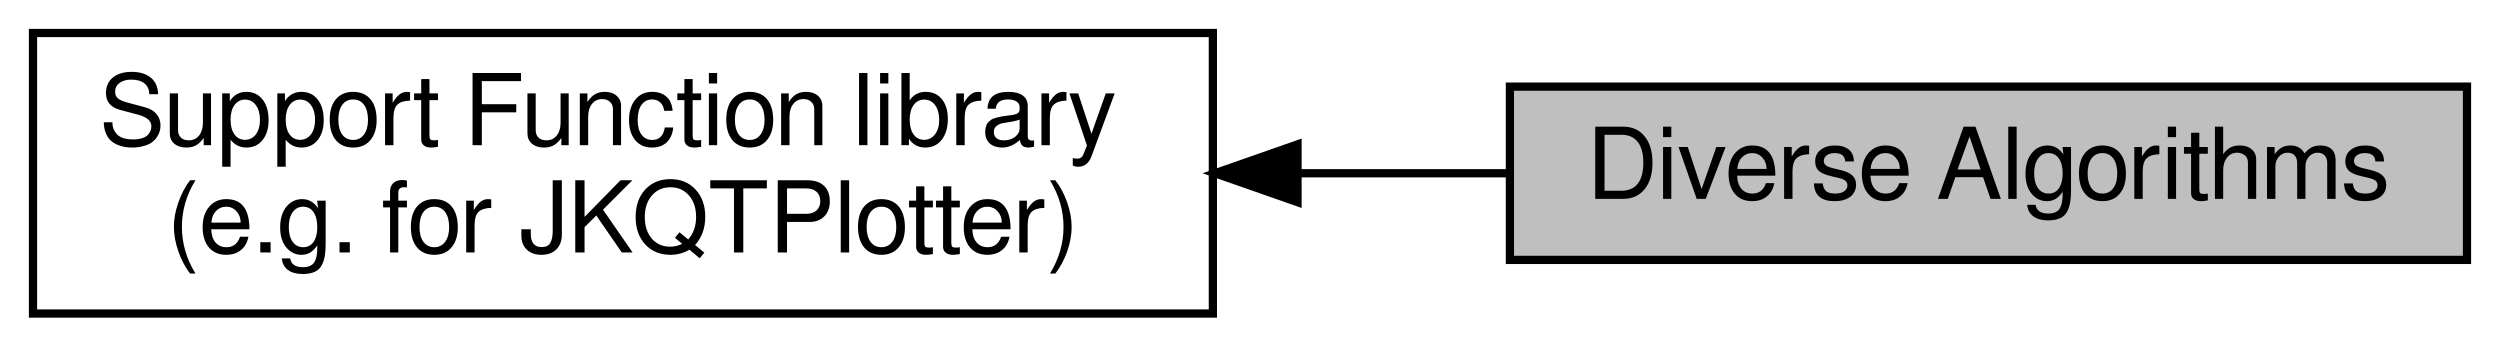
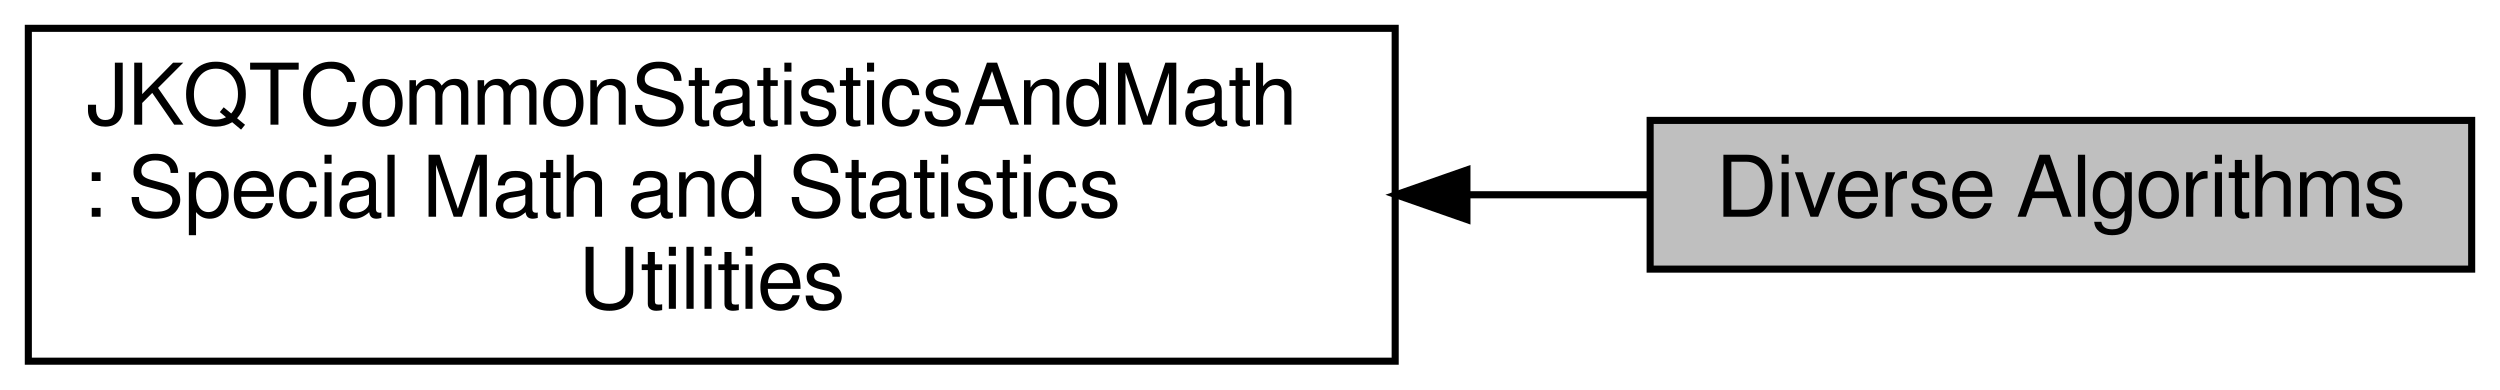
- <svg xmlns="http://www.w3.org/2000/svg" xmlns:xlink="http://www.w3.org/1999/xlink" width="303pt" height="42pt" viewBox="0.00 0.00 303.00 42.00">
-   <g id="graph0" class="graph" transform="scale(1 1) rotate(0) translate(4 38)">
+ <svg xmlns="http://www.w3.org/2000/svg" xmlns:xlink="http://www.w3.org/1999/xlink" width="353pt" height="55pt" viewBox="0.00 0.00 353.00 55.00">
+   <g id="graph0" class="graph" transform="scale(1 1) rotate(0) translate(4 51)">
    <g id="node1" class="node">
      <g id="a_node1">
-         <a xlink:href="group__jkqtptools.html" target="_top" xlink:title=" ">
-           <polygon fill="none" stroke="black" points="143,-34 0,-34 0,0 143,0 143,-34" />
-           <text text-anchor="start" x="8" y="-20.4" font-family="FreeSans" font-size="12.00">Support Function library</text>
-           <text text-anchor="middle" x="71.5" y="-7.4" font-family="FreeSans" font-size="12.00"> (e.g. for JKQTPlotter)</text>
+         <a xlink:href="group__jkqtcommon__statistics__and__math.html" target="_top" xlink:title=" ">
+           <polygon fill="none" stroke="black" points="193,-47 0,-47 0,0 193,0 193,-47" />
+           <text text-anchor="start" x="8" y="-33.4" font-family="FreeSans" font-size="12.00">JKQTCommonStatisticsAndMath</text>
+           <text text-anchor="start" x="8" y="-20.4" font-family="FreeSans" font-size="12.00">: Special Math and Statistics</text>
+           <text text-anchor="middle" x="96.5" y="-7.4" font-family="FreeSans" font-size="12.00"> Utilities</text>
        </a>
      </g>
    </g>
    <g id="node2" class="node">
      <g id="a_node2">
        <a xlink:title=" ">
-           <polygon fill="#bfbfbf" stroke="black" points="295,-27.5 179,-27.5 179,-6.5 295,-6.5 295,-27.5" />
-           <text text-anchor="middle" x="237" y="-13.9" font-family="FreeSans" font-size="12.00">Diverse Algorithms</text>
+           <polygon fill="#bfbfbf" stroke="black" points="345,-34 229,-34 229,-13 345,-13 345,-34" />
+           <text text-anchor="middle" x="287" y="-20.4" font-family="FreeSans" font-size="12.00">Diverse Algorithms</text>
        </a>
      </g>
    </g>
    <g id="edge1" class="edge">
-       <path fill="none" stroke="black" d="M153.36,-17C161.99,-17 170.64,-17 178.91,-17" />
-       <polygon fill="black" stroke="black" points="153.26,-13.5 143.26,-17 153.26,-20.5 153.26,-13.5" />
+       <path fill="none" stroke="black" d="M203.41,-23.5C212.13,-23.5 220.71,-23.5 228.85,-23.5" />
+       <polygon fill="black" stroke="black" points="203.13,-20 193.13,-23.5 203.13,-27 203.13,-20" />
    </g>
  </g>
</svg>
